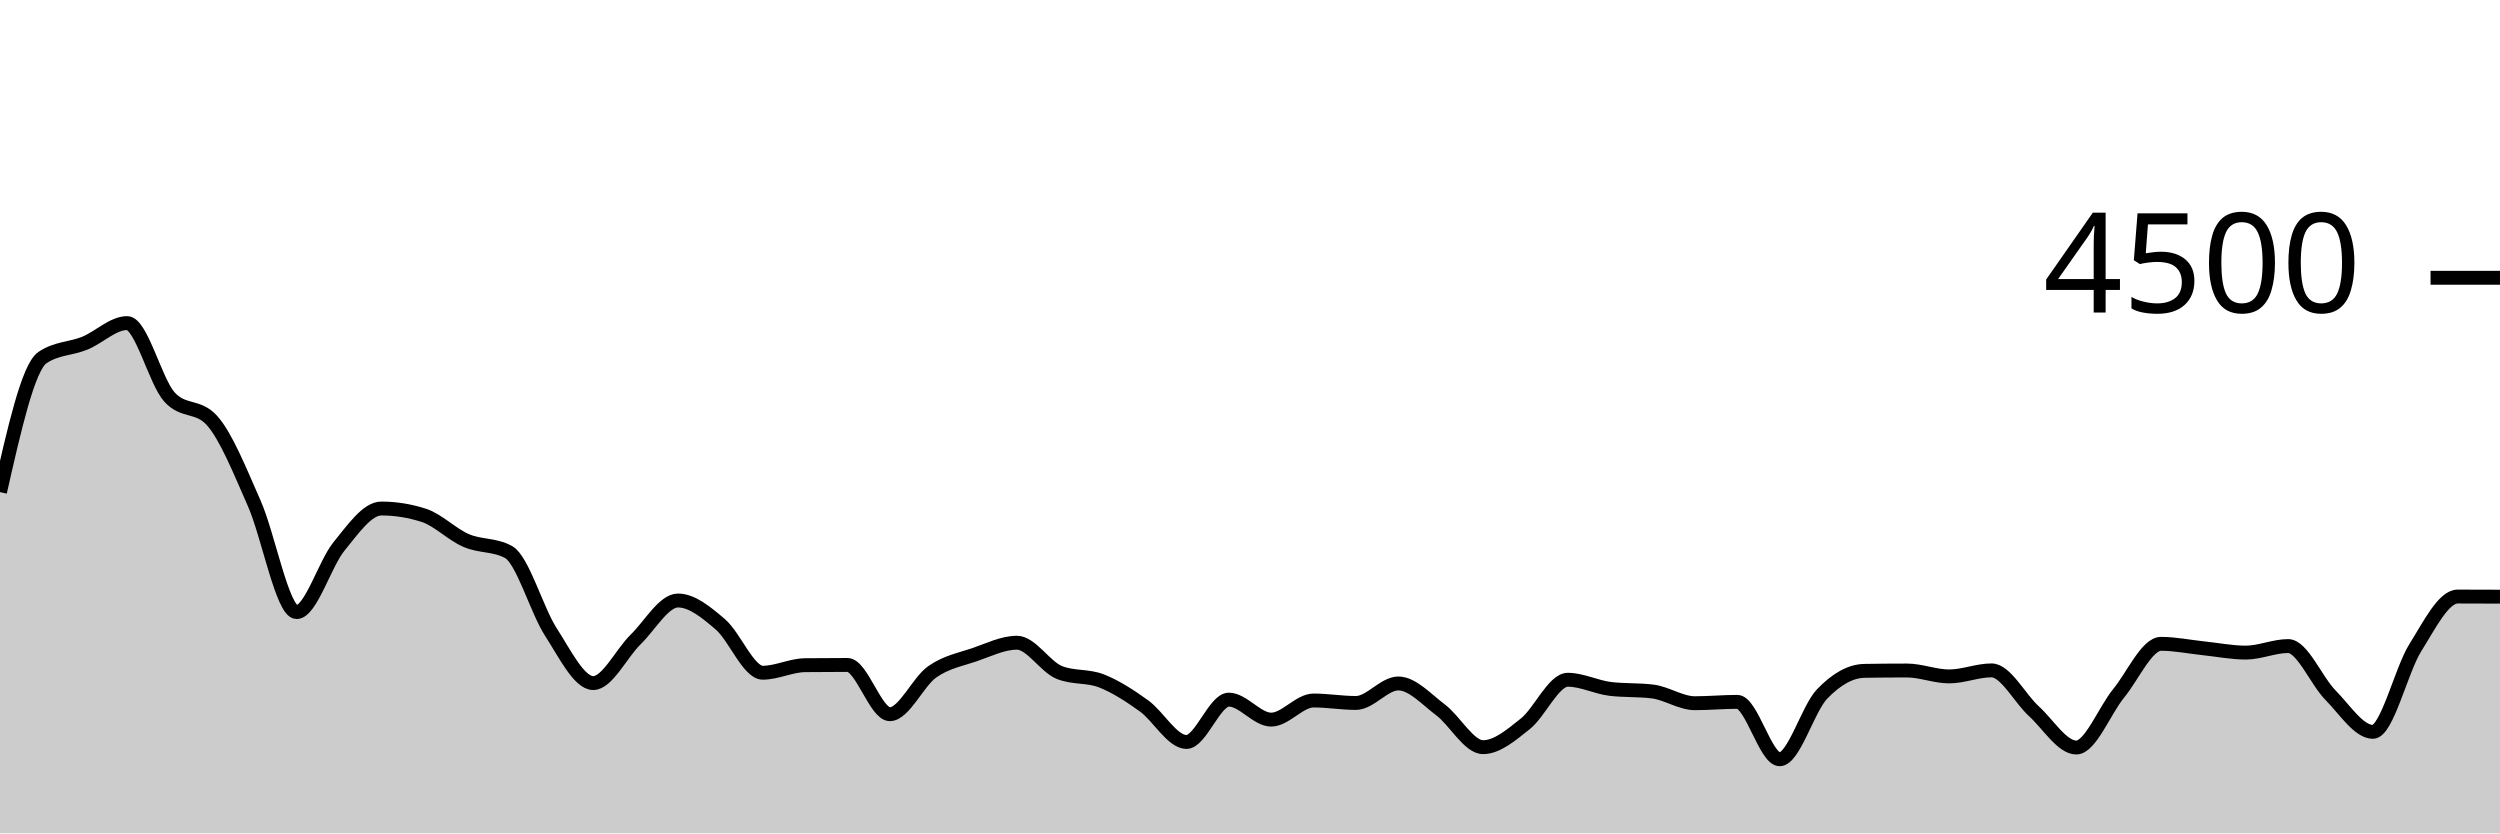
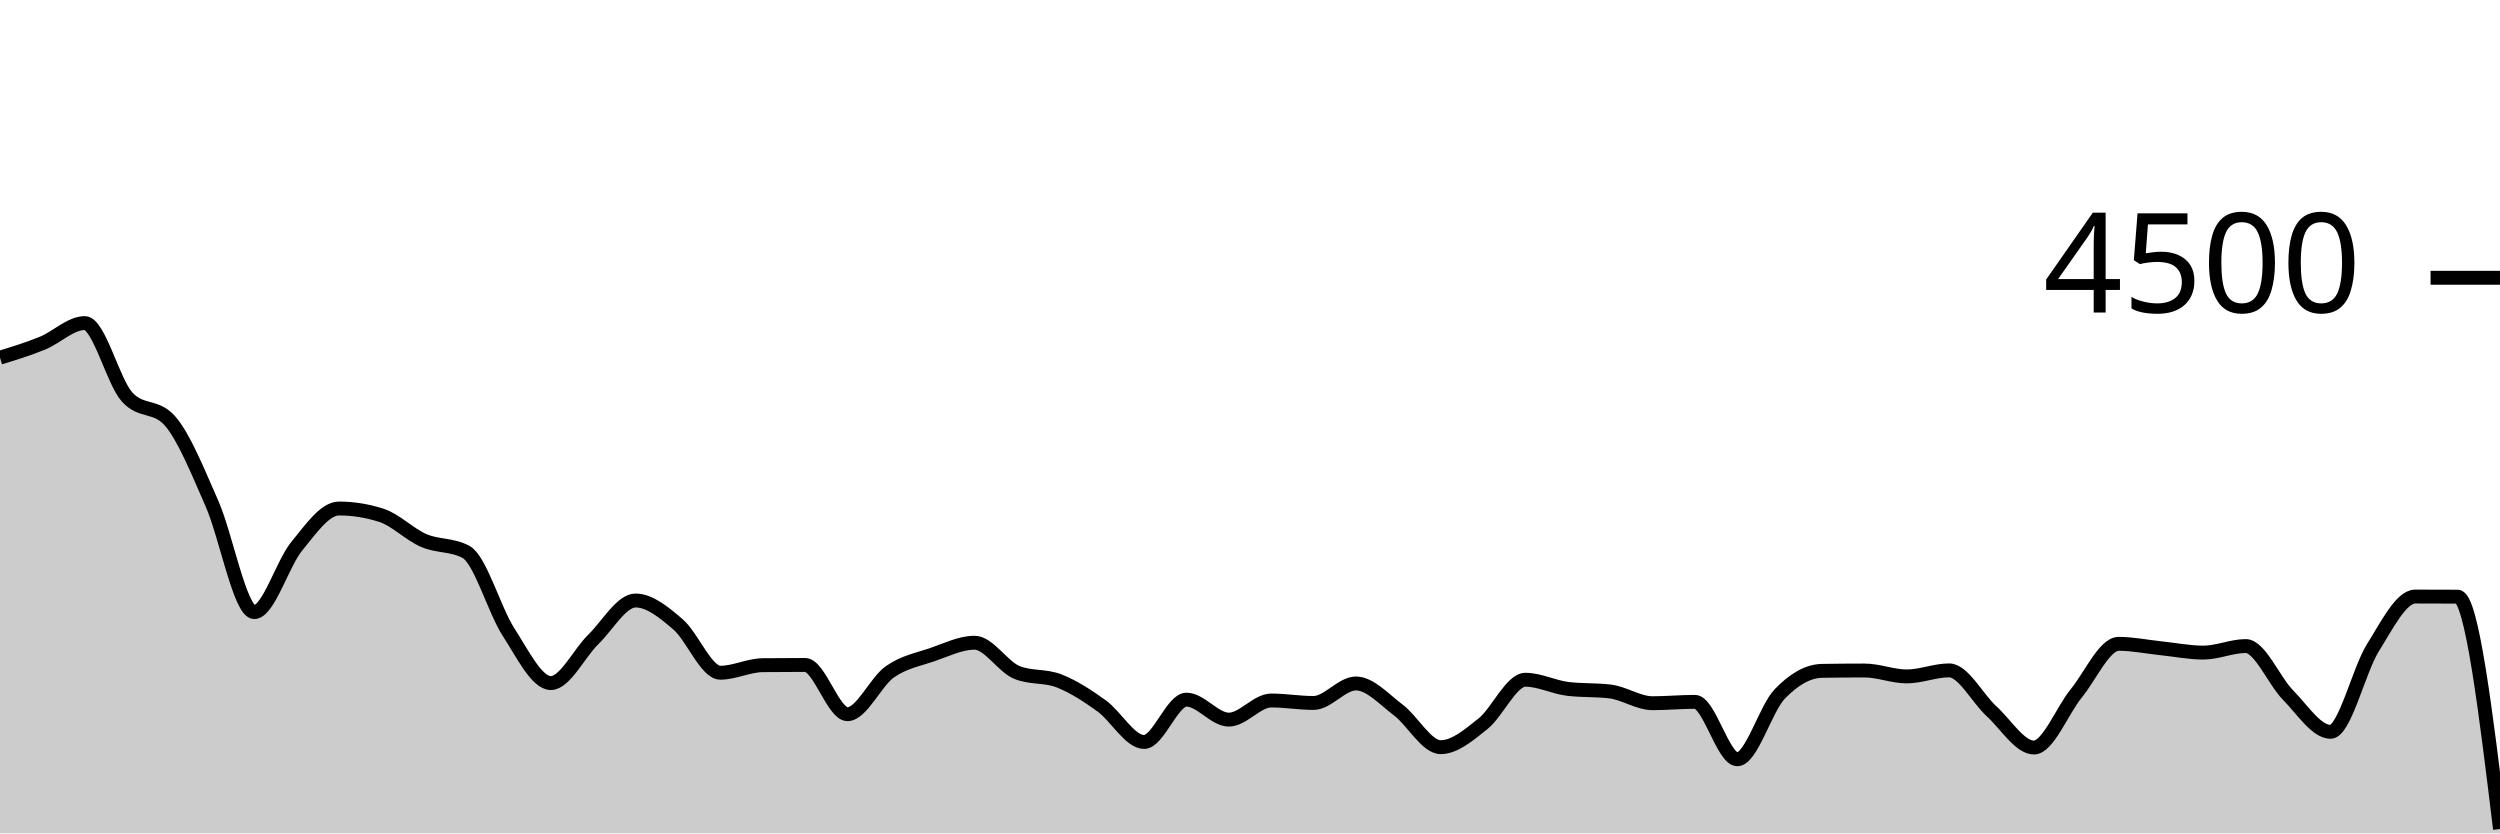
<svg xmlns="http://www.w3.org/2000/svg" viewBox="0 0 180 60">
  <g transform="translate(0,20)">
-     <path class="area" fill="rgba(0, 0, 0, 0.2)" d="M0,15.431C1.017,10.938,2.034,6.444,3.051,5.751C4.068,5.058,5.085,5.126,6.102,4.711C7.119,4.296,8.136,3.262,9.153,3.262C10.169,3.262,11.186,7.467,12.203,8.587C13.22,9.707,14.237,9.147,15.254,10.267C16.271,11.387,17.288,13.939,18.305,16.24C19.322,18.541,20.339,24.071,21.356,24.071C22.373,24.071,23.39,20.585,24.407,19.342C25.424,18.099,26.441,16.613,27.458,16.613C28.475,16.613,29.492,16.776,30.508,17.102C31.525,17.428,32.542,18.476,33.559,18.916C34.576,19.356,35.593,19.191,36.61,19.742C37.627,20.293,38.644,23.929,39.661,25.502C40.678,27.076,41.695,29.182,42.712,29.182C43.729,29.182,44.746,27.036,45.763,26.044C46.78,25.053,47.797,23.236,48.814,23.236C49.831,23.236,50.847,24.084,51.864,24.951C52.881,25.818,53.898,28.436,54.915,28.436C55.932,28.436,56.949,27.905,57.966,27.893C58.983,27.881,60,27.876,61.017,27.876C62.034,27.876,63.051,31.422,64.068,31.422C65.085,31.422,66.102,29.087,67.119,28.373C68.136,27.659,69.153,27.487,70.169,27.138C71.186,26.788,72.203,26.276,73.22,26.276C74.237,26.276,75.254,28.009,76.271,28.418C77.288,28.827,78.305,28.63,79.322,29.031C80.339,29.433,81.356,30.095,82.373,30.827C83.39,31.559,84.407,33.422,85.424,33.422C86.441,33.422,87.458,30.373,88.475,30.373C89.492,30.373,90.508,31.813,91.525,31.813C92.542,31.813,93.559,30.436,94.576,30.436C95.593,30.436,96.61,30.613,97.627,30.613C98.644,30.613,99.661,29.209,100.678,29.209C101.695,29.209,102.712,30.356,103.729,31.12C104.746,31.884,105.763,33.796,106.78,33.796C107.797,33.796,108.814,32.916,109.831,32.107C110.847,31.298,111.864,28.942,112.881,28.942C113.898,28.942,114.915,29.476,115.932,29.6C116.949,29.724,117.966,29.662,118.983,29.787C120,29.911,121.017,30.631,122.034,30.631C123.051,30.631,124.068,30.533,125.085,30.533C126.102,30.533,127.119,34.667,128.136,34.667C129.153,34.667,130.169,31.034,131.186,29.973C132.203,28.913,133.22,28.32,134.237,28.302C135.254,28.284,136.271,28.276,137.288,28.276C138.305,28.276,139.322,28.702,140.339,28.702C141.356,28.702,142.373,28.267,143.39,28.267C144.407,28.267,145.424,30.283,146.441,31.209C147.458,32.135,148.475,33.822,149.492,33.822C150.508,33.822,151.525,31.164,152.542,29.92C153.559,28.676,154.576,26.356,155.593,26.356C156.61,26.356,157.627,26.57,158.644,26.676C159.661,26.781,160.678,26.987,161.695,26.987C162.712,26.987,163.729,26.516,164.746,26.516C165.763,26.516,166.78,29.024,167.797,30.053C168.814,31.083,169.831,32.693,170.847,32.693C171.864,32.693,172.881,28.264,173.898,26.64C174.915,25.016,175.932,22.951,176.949,22.951C177.966,22.951,178.983,22.956,180,22.96L180,40C178.983,40,177.966,40,176.949,40C175.932,40,174.915,40,173.898,40C172.881,40,171.864,40,170.847,40C169.831,40,168.814,40,167.797,40C166.78,40,165.763,40,164.746,40C163.729,40,162.712,40,161.695,40C160.678,40,159.661,40,158.644,40C157.627,40,156.61,40,155.593,40C154.576,40,153.559,40,152.542,40C151.525,40,150.508,40,149.492,40C148.475,40,147.458,40,146.441,40C145.424,40,144.407,40,143.39,40C142.373,40,141.356,40,140.339,40C139.322,40,138.305,40,137.288,40C136.271,40,135.254,40,134.237,40C133.22,40,132.203,40,131.186,40C130.169,40,129.153,40,128.136,40C127.119,40,126.102,40,125.085,40C124.068,40,123.051,40,122.034,40C121.017,40,120,40,118.983,40C117.966,40,116.949,40,115.932,40C114.915,40,113.898,40,112.881,40C111.864,40,110.847,40,109.831,40C108.814,40,107.797,40,106.78,40C105.763,40,104.746,40,103.729,40C102.712,40,101.695,40,100.678,40C99.661,40,98.644,40,97.627,40C96.61,40,95.593,40,94.576,40C93.559,40,92.542,40,91.525,40C90.508,40,89.492,40,88.475,40C87.458,40,86.441,40,85.424,40C84.407,40,83.39,40,82.373,40C81.356,40,80.339,40,79.322,40C78.305,40,77.288,40,76.271,40C75.254,40,74.237,40,73.22,40C72.203,40,71.186,40,70.169,40C69.153,40,68.136,40,67.119,40C66.102,40,65.085,40,64.068,40C63.051,40,62.034,40,61.017,40C60,40,58.983,40,57.966,40C56.949,40,55.932,40,54.915,40C53.898,40,52.881,40,51.864,40C50.847,40,49.831,40,48.814,40C47.797,40,46.78,40,45.763,40C44.746,40,43.729,40,42.712,40C41.695,40,40.678,40,39.661,40C38.644,40,37.627,40,36.61,40C35.593,40,34.576,40,33.559,40C32.542,40,31.525,40,30.508,40C29.492,40,28.475,40,27.458,40C26.441,40,25.424,40,24.407,40C23.39,40,22.373,40,21.356,40C20.339,40,19.322,40,18.305,40C17.288,40,16.271,40,15.254,40C14.237,40,13.22,40,12.203,40C11.186,40,10.169,40,9.153,40C8.136,40,7.119,40,6.102,40C5.085,40,4.068,40,3.051,40C2.034,40,1.017,40,0,40Z" />
-     <path class="line" stroke="black" fill="none" d="M0,15.431C1.017,10.938,2.034,6.444,3.051,5.751C4.068,5.058,5.085,5.126,6.102,4.711C7.119,4.296,8.136,3.262,9.153,3.262C10.169,3.262,11.186,7.467,12.203,8.587C13.22,9.707,14.237,9.147,15.254,10.267C16.271,11.387,17.288,13.939,18.305,16.24C19.322,18.541,20.339,24.071,21.356,24.071C22.373,24.071,23.39,20.585,24.407,19.342C25.424,18.099,26.441,16.613,27.458,16.613C28.475,16.613,29.492,16.776,30.508,17.102C31.525,17.428,32.542,18.476,33.559,18.916C34.576,19.356,35.593,19.191,36.61,19.742C37.627,20.293,38.644,23.929,39.661,25.502C40.678,27.076,41.695,29.182,42.712,29.182C43.729,29.182,44.746,27.036,45.763,26.044C46.78,25.053,47.797,23.236,48.814,23.236C49.831,23.236,50.847,24.084,51.864,24.951C52.881,25.818,53.898,28.436,54.915,28.436C55.932,28.436,56.949,27.905,57.966,27.893C58.983,27.881,60,27.876,61.017,27.876C62.034,27.876,63.051,31.422,64.068,31.422C65.085,31.422,66.102,29.087,67.119,28.373C68.136,27.659,69.153,27.487,70.169,27.138C71.186,26.788,72.203,26.276,73.22,26.276C74.237,26.276,75.254,28.009,76.271,28.418C77.288,28.827,78.305,28.63,79.322,29.031C80.339,29.433,81.356,30.095,82.373,30.827C83.39,31.559,84.407,33.422,85.424,33.422C86.441,33.422,87.458,30.373,88.475,30.373C89.492,30.373,90.508,31.813,91.525,31.813C92.542,31.813,93.559,30.436,94.576,30.436C95.593,30.436,96.61,30.613,97.627,30.613C98.644,30.613,99.661,29.209,100.678,29.209C101.695,29.209,102.712,30.356,103.729,31.12C104.746,31.884,105.763,33.796,106.78,33.796C107.797,33.796,108.814,32.916,109.831,32.107C110.847,31.298,111.864,28.942,112.881,28.942C113.898,28.942,114.915,29.476,115.932,29.6C116.949,29.724,117.966,29.662,118.983,29.787C120,29.911,121.017,30.631,122.034,30.631C123.051,30.631,124.068,30.533,125.085,30.533C126.102,30.533,127.119,34.667,128.136,34.667C129.153,34.667,130.169,31.034,131.186,29.973C132.203,28.913,133.22,28.32,134.237,28.302C135.254,28.284,136.271,28.276,137.288,28.276C138.305,28.276,139.322,28.702,140.339,28.702C141.356,28.702,142.373,28.267,143.39,28.267C144.407,28.267,145.424,30.283,146.441,31.209C147.458,32.135,148.475,33.822,149.492,33.822C150.508,33.822,151.525,31.164,152.542,29.92C153.559,28.676,154.576,26.356,155.593,26.356C156.61,26.356,157.627,26.57,158.644,26.676C159.661,26.781,160.678,26.987,161.695,26.987C162.712,26.987,163.729,26.516,164.746,26.516C165.763,26.516,166.78,29.024,167.797,30.053C168.814,31.083,169.831,32.693,170.847,32.693C171.864,32.693,172.881,28.264,173.898,26.64C174.915,25.016,175.932,22.951,176.949,22.951C177.966,22.951,178.983,22.956,180,22.96" />
+     <path class="area" fill="rgba(0, 0, 0, 0.2)" d="M0,5.751C1.017,5.439,2.034,5.126,3.051,4.711C4.068,4.296,5.085,3.262,6.102,3.262C7.119,3.262,8.136,7.467,9.153,8.587C10.169,9.707,11.186,9.147,12.203,10.267C13.22,11.387,14.237,13.939,15.254,16.24C16.271,18.541,17.288,24.071,18.305,24.071C19.322,24.071,20.339,20.585,21.356,19.342C22.373,18.099,23.39,16.613,24.407,16.613C25.424,16.613,26.441,16.776,27.458,17.102C28.475,17.428,29.492,18.476,30.508,18.916C31.525,19.356,32.542,19.191,33.559,19.742C34.576,20.293,35.593,23.929,36.61,25.502C37.627,27.076,38.644,29.182,39.661,29.182C40.678,29.182,41.695,27.036,42.712,26.044C43.729,25.053,44.746,23.236,45.763,23.236C46.78,23.236,47.797,24.084,48.814,24.951C49.831,25.818,50.847,28.436,51.864,28.436C52.881,28.436,53.898,27.905,54.915,27.893C55.932,27.881,56.949,27.876,57.966,27.876C58.983,27.876,60,31.422,61.017,31.422C62.034,31.422,63.051,29.087,64.068,28.373C65.085,27.659,66.102,27.487,67.119,27.138C68.136,26.788,69.153,26.276,70.169,26.276C71.186,26.276,72.203,28.009,73.22,28.418C74.237,28.827,75.254,28.63,76.271,29.031C77.288,29.433,78.305,30.095,79.322,30.827C80.339,31.559,81.356,33.422,82.373,33.422C83.39,33.422,84.407,30.373,85.424,30.373C86.441,30.373,87.458,31.813,88.475,31.813C89.492,31.813,90.508,30.436,91.525,30.436C92.542,30.436,93.559,30.613,94.576,30.613C95.593,30.613,96.61,29.209,97.627,29.209C98.644,29.209,99.661,30.356,100.678,31.12C101.695,31.884,102.712,33.796,103.729,33.796C104.746,33.796,105.763,32.916,106.78,32.107C107.797,31.298,108.814,28.942,109.831,28.942C110.847,28.942,111.864,29.476,112.881,29.6C113.898,29.724,114.915,29.662,115.932,29.787C116.949,29.911,117.966,30.631,118.983,30.631C120,30.631,121.017,30.533,122.034,30.533C123.051,30.533,124.068,34.667,125.085,34.667C126.102,34.667,127.119,31.034,128.136,29.973C129.153,28.913,130.169,28.32,131.186,28.302C132.203,28.284,133.22,28.276,134.237,28.276C135.254,28.276,136.271,28.702,137.288,28.702C138.305,28.702,139.322,28.267,140.339,28.267C141.356,28.267,142.373,30.283,143.39,31.209C144.407,32.135,145.424,33.822,146.441,33.822C147.458,33.822,148.475,31.164,149.492,29.92C150.508,28.676,151.525,26.356,152.542,26.356C153.559,26.356,154.576,26.57,155.593,26.676C156.61,26.781,157.627,26.987,158.644,26.987C159.661,26.987,160.678,26.516,161.695,26.516C162.712,26.516,163.729,29.024,164.746,30.053C165.763,31.083,166.78,32.693,167.797,32.693C168.814,32.693,169.831,28.264,170.847,26.64C171.864,25.016,172.881,22.951,173.898,22.951C174.915,22.951,175.932,22.954,176.949,22.96C177.966,22.966,178.983,31.327,180,39.689L180,40C178.983,40,177.966,40,176.949,40C175.932,40,174.915,40,173.898,40C172.881,40,171.864,40,170.847,40C169.831,40,168.814,40,167.797,40C166.78,40,165.763,40,164.746,40C163.729,40,162.712,40,161.695,40C160.678,40,159.661,40,158.644,40C157.627,40,156.61,40,155.593,40C154.576,40,153.559,40,152.542,40C151.525,40,150.508,40,149.492,40C148.475,40,147.458,40,146.441,40C145.424,40,144.407,40,143.39,40C142.373,40,141.356,40,140.339,40C139.322,40,138.305,40,137.288,40C136.271,40,135.254,40,134.237,40C133.22,40,132.203,40,131.186,40C130.169,40,129.153,40,128.136,40C127.119,40,126.102,40,125.085,40C124.068,40,123.051,40,122.034,40C121.017,40,120,40,118.983,40C117.966,40,116.949,40,115.932,40C114.915,40,113.898,40,112.881,40C111.864,40,110.847,40,109.831,40C108.814,40,107.797,40,106.78,40C105.763,40,104.746,40,103.729,40C102.712,40,101.695,40,100.678,40C99.661,40,98.644,40,97.627,40C96.61,40,95.593,40,94.576,40C93.559,40,92.542,40,91.525,40C90.508,40,89.492,40,88.475,40C87.458,40,86.441,40,85.424,40C84.407,40,83.39,40,82.373,40C81.356,40,80.339,40,79.322,40C78.305,40,77.288,40,76.271,40C75.254,40,74.237,40,73.22,40C72.203,40,71.186,40,70.169,40C69.153,40,68.136,40,67.119,40C66.102,40,65.085,40,64.068,40C63.051,40,62.034,40,61.017,40C60,40,58.983,40,57.966,40C56.949,40,55.932,40,54.915,40C53.898,40,52.881,40,51.864,40C50.847,40,49.831,40,48.814,40C47.797,40,46.78,40,45.763,40C44.746,40,43.729,40,42.712,40C41.695,40,40.678,40,39.661,40C38.644,40,37.627,40,36.61,40C35.593,40,34.576,40,33.559,40C32.542,40,31.525,40,30.508,40C29.492,40,28.475,40,27.458,40C26.441,40,25.424,40,24.407,40C23.39,40,22.373,40,21.356,40C20.339,40,19.322,40,18.305,40C17.288,40,16.271,40,15.254,40C14.237,40,13.22,40,12.203,40C11.186,40,10.169,40,9.153,40C8.136,40,7.119,40,6.102,40C5.085,40,4.068,40,3.051,40C2.034,40,1.017,40,0,40Z" />
+     <path class="line" stroke="black" fill="none" d="M0,5.751C1.017,5.439,2.034,5.126,3.051,4.711C4.068,4.296,5.085,3.262,6.102,3.262C7.119,3.262,8.136,7.467,9.153,8.587C10.169,9.707,11.186,9.147,12.203,10.267C13.22,11.387,14.237,13.939,15.254,16.24C16.271,18.541,17.288,24.071,18.305,24.071C19.322,24.071,20.339,20.585,21.356,19.342C22.373,18.099,23.39,16.613,24.407,16.613C25.424,16.613,26.441,16.776,27.458,17.102C28.475,17.428,29.492,18.476,30.508,18.916C31.525,19.356,32.542,19.191,33.559,19.742C34.576,20.293,35.593,23.929,36.61,25.502C37.627,27.076,38.644,29.182,39.661,29.182C40.678,29.182,41.695,27.036,42.712,26.044C43.729,25.053,44.746,23.236,45.763,23.236C46.78,23.236,47.797,24.084,48.814,24.951C49.831,25.818,50.847,28.436,51.864,28.436C52.881,28.436,53.898,27.905,54.915,27.893C55.932,27.881,56.949,27.876,57.966,27.876C58.983,27.876,60,31.422,61.017,31.422C62.034,31.422,63.051,29.087,64.068,28.373C65.085,27.659,66.102,27.487,67.119,27.138C68.136,26.788,69.153,26.276,70.169,26.276C71.186,26.276,72.203,28.009,73.22,28.418C74.237,28.827,75.254,28.63,76.271,29.031C77.288,29.433,78.305,30.095,79.322,30.827C80.339,31.559,81.356,33.422,82.373,33.422C83.39,33.422,84.407,30.373,85.424,30.373C86.441,30.373,87.458,31.813,88.475,31.813C89.492,31.813,90.508,30.436,91.525,30.436C92.542,30.436,93.559,30.613,94.576,30.613C95.593,30.613,96.61,29.209,97.627,29.209C98.644,29.209,99.661,30.356,100.678,31.12C101.695,31.884,102.712,33.796,103.729,33.796C104.746,33.796,105.763,32.916,106.78,32.107C107.797,31.298,108.814,28.942,109.831,28.942C110.847,28.942,111.864,29.476,112.881,29.6C113.898,29.724,114.915,29.662,115.932,29.787C116.949,29.911,117.966,30.631,118.983,30.631C120,30.631,121.017,30.533,122.034,30.533C123.051,30.533,124.068,34.667,125.085,34.667C126.102,34.667,127.119,31.034,128.136,29.973C129.153,28.913,130.169,28.32,131.186,28.302C132.203,28.284,133.22,28.276,134.237,28.276C135.254,28.276,136.271,28.702,137.288,28.702C138.305,28.702,139.322,28.267,140.339,28.267C141.356,28.267,142.373,30.283,143.39,31.209C144.407,32.135,145.424,33.822,146.441,33.822C147.458,33.822,148.475,31.164,149.492,29.92C150.508,28.676,151.525,26.356,152.542,26.356C153.559,26.356,154.576,26.57,155.593,26.676C156.61,26.781,157.627,26.987,158.644,26.987C159.661,26.987,160.678,26.516,161.695,26.516C162.712,26.516,163.729,29.024,164.746,30.053C165.763,31.083,166.78,32.693,167.797,32.693C168.814,32.693,169.831,28.264,170.847,26.64C171.864,25.016,172.881,22.951,173.898,22.951C174.915,22.951,175.932,22.954,176.949,22.96C177.966,22.966,178.983,31.327,180,39.689" />
    <path class="axis-ceiling" stroke-width="1" stroke="black" fill="none" d="M175,0L180,0" />
    <text class="axis-ceiling-label" font-family="sans-serif" text-anchor="end" font-size="10px" x="170" y="2.5">4500</text>
  </g>
</svg>
